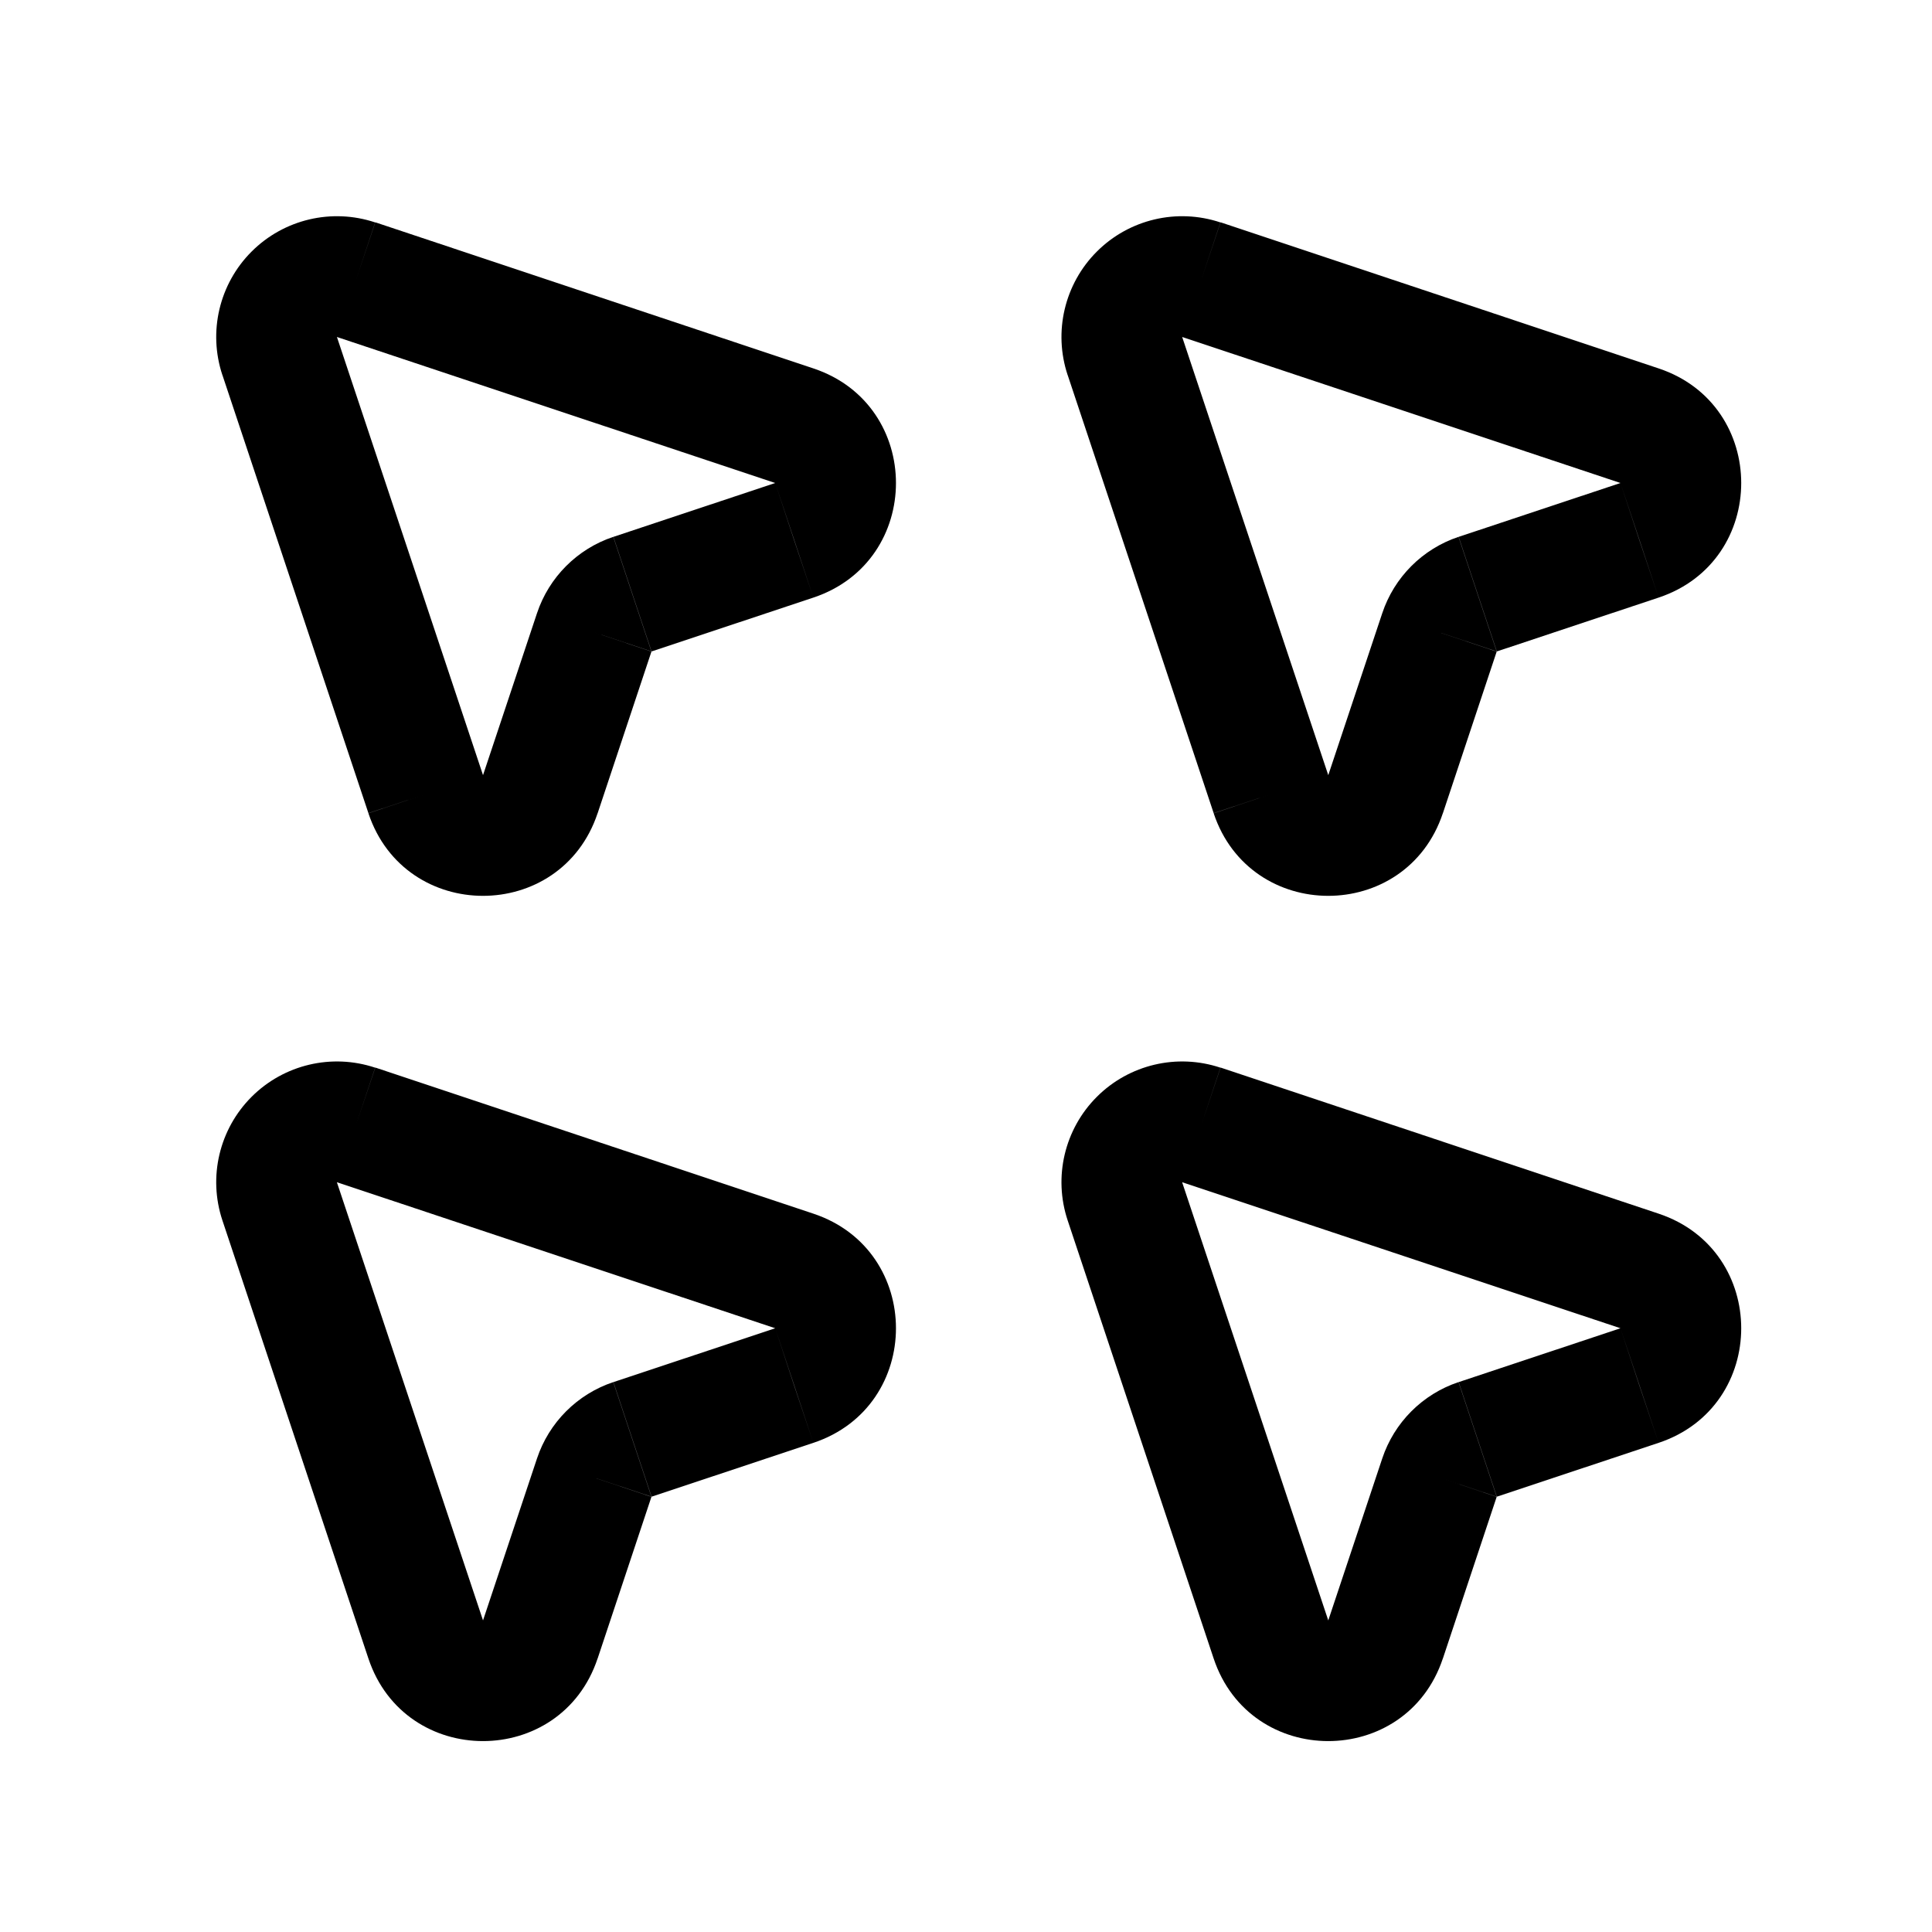
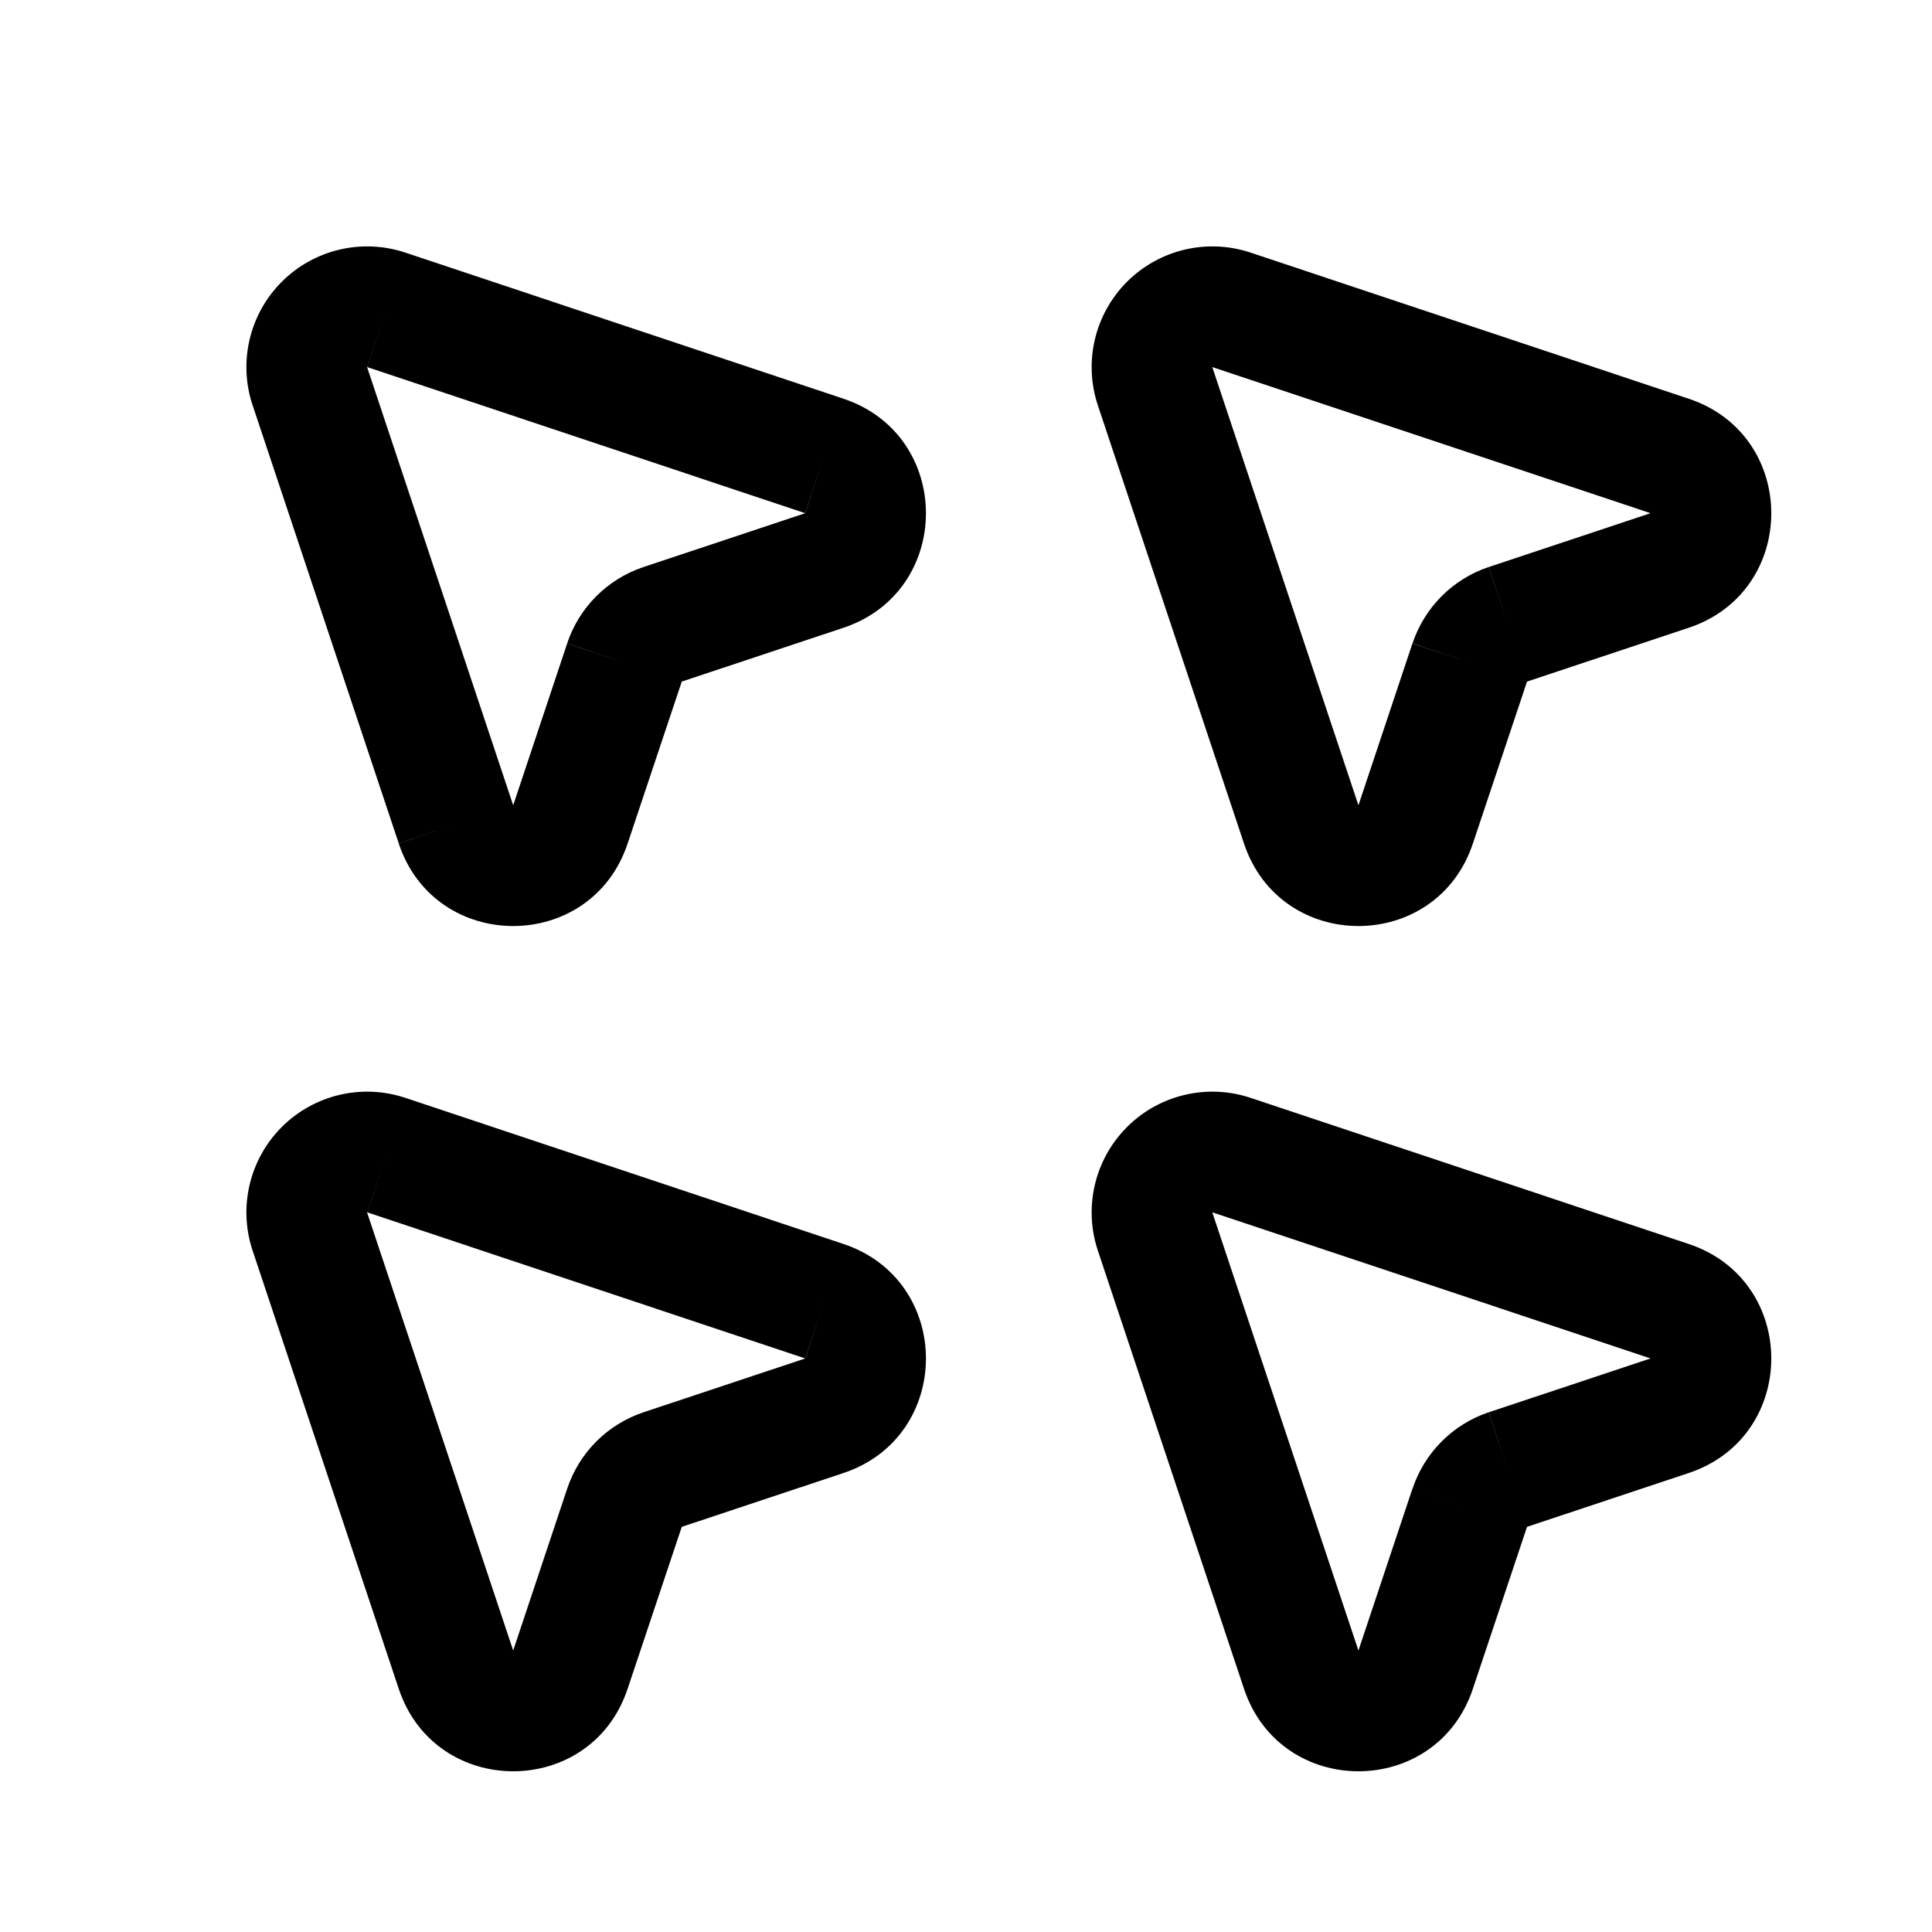
<svg xmlns="http://www.w3.org/2000/svg" width="16" height="16" fill="none" viewBox="0 0 16 16">
-   <path fill="currentColor" d="m2.316 9.95.475-.159zm.633-.634-.158.475zm3.628 1.21.158-.475zm0 .949.158.474zm-1.34.446-.158-.475zm-.316.316-.474-.158zm-.446 1.34.474.158zm-.95 0-.474.158zm5.791-3.628.475-.158zm.633-.633-.158.475zm3.628 1.21.158-.475zm0 .949.158.474zm-1.34.446-.158-.475zm-.316.316-.474-.158zm-.446 1.34.474.158zm-.95 0-.474.158zM2.316 2.949l.475-.158zm.633-.633-.158.475zm3.628 1.21.158-.475zm0 .948.158.475zm-1.34.447-.158-.475zm-.316.316-.474-.158zm-.446 1.34.474.158zm-.95 0-.474.158zm5.791-3.628.475-.158zm.633-.633-.158.475zm3.628 1.21.158-.475zm0 .948.158.475zm-1.34.447-.158-.475zm-.316.316-.474-.158zm-.446 1.34.474.158zm-.95 0-.474.158zM2.316 9.949l.475-.158.158-.475.158-.474a1 1 0 0 0-1.265 1.265zm.633-.633-.158.475L6.42 11l.158-.475.158-.474-3.628-1.21zm3.628 1.21L6.42 11l.158.475.158.474c.912-.304.912-1.594 0-1.898zm0 .949L6.42 11l-1.34.446.158.475.158.474 1.34-.446zm-1.34.446-.158-.475a1 1 0 0 0-.632.633l.474.158.474.158zm-.316.316-.474-.158L4 13.42l.475.158.474.158.446-1.34zm-.446 1.34L4 13.419l-.475.158-.474.158c.304.912 1.594.912 1.898 0zm-.95 0L4 13.419 2.79 9.791l-.474.158-.474.158 1.209 3.628zm5.791-3.628.475-.158.158-.475.158-.474a1 1 0 0 0-1.265 1.265zm.633-.633-.158.475L13.42 11l.158-.475.158-.474-3.628-1.21zm3.628 1.21L13.42 11l.158.475.158.474c.912-.304.912-1.594 0-1.898zm0 .949L13.42 11l-1.34.446.158.475.158.474 1.34-.446zm-1.34.446-.158-.475a1 1 0 0 0-.632.633l.474.158.474.158zm-.316.316-.474-.158L11 13.42l.475.158.474.158.446-1.34zm-.446 1.34L11 13.419l-.475.158-.474.158c.304.912 1.594.912 1.898 0zm-.95 0 .475-.158-1.21-3.628-.474.158-.474.158 1.209 3.628zM2.316 2.949l.475-.158.158-.475.158-.474a1 1 0 0 0-1.265 1.265zm.633-.633-.158.475L6.42 4l.158-.475.158-.474-3.628-1.21zm3.628 1.21L6.42 4l.158.474.158.475c.912-.304.912-1.594 0-1.898zm0 .948L6.42 4l-1.34.446.158.475.158.474 1.34-.446zm-1.34.447-.158-.475a1 1 0 0 0-.632.633l.474.158.474.158zm-.316.316-.474-.158L4 6.42l.475.158.474.158.446-1.34zm-.446 1.34L4 6.419l-.475.158-.474.158c.304.912 1.594.912 1.898 0zm-.95 0L4 6.419 2.79 2.79l-.474.158-.474.158 1.209 3.628zm5.791-3.628.475-.158.158-.475.158-.474a1 1 0 0 0-1.265 1.265zm.633-.633-.158.475L13.42 4l.158-.475.158-.474-3.628-1.21zm3.628 1.21L13.42 4l.158.474.158.475c.912-.304.912-1.594 0-1.898zm0 .948L13.42 4l-1.34.446.158.475.158.474 1.34-.446zm-1.34.447-.158-.475a1 1 0 0 0-.632.633l.474.158.474.158zm-.316.316-.474-.158L11 6.42l.475.158.474.158.446-1.34zm-.446 1.34L11 6.419l-.475.158-.474.158c.304.912 1.594.912 1.898 0zm-.95 0L11 6.419 9.79 2.79l-.474.158-.474.158 1.209 3.628z" />
+   <path fill="currentColor" d="m2.566 10.199-.474.158zm.633-.633.158-.474zm3.628 1.21-.159.474zm0 .948.158.475zm-1.34.447-.158-.475zm-.316.316-.474-.159zm-.447 1.34-.474-.159zm-.948 0 .474-.158zm5.79-3.628-.474.158zm.633-.633.158-.474zm3.628 1.21-.159.474zm0 .948.158.475zm-1.34.447-.158-.475zm-.316.316-.474-.159zm-.447 1.34-.474-.159zm-.948 0 .474-.158zM2.566 3.199l-.474.158zm.633-.633.158-.474zm3.628 1.21-.159.474zm0 .948.158.475zm-1.34.447-.158-.475zm-.316.316-.474-.159zm-.447 1.34-.474-.159zm-.948 0 .474-.158zm5.79-3.628-.474.158zm.633-.633.158-.474zm3.628 1.21-.159.474zm0 .948.158.475zm-1.34.447-.158-.475zm-.316.316-.474-.159zm-.447 1.34-.474-.159zm-.948 0 .474-.158zm-8.21 3.372.474-.158.159-.475.158-.474a1 1 0 0 0-1.265 1.265zm.633-.633-.158.474 3.627 1.21.159-.474.158-.474-3.628-1.21zm3.628 1.21-.158.474.158.474.158.475c.911-.304.911-1.593 0-1.897zm0 .948-.158-.474-1.34.446.158.475.158.474 1.34-.446zm-1.34.447-.158-.475a1 1 0 0 0-.632.633l.474.158.475.158zm-.316.316-.474-.158-.447 1.34.474.158.474.158.448-1.34zm-.447 1.34-.474-.158-.474.158-.474.158c.303.912 1.593.912 1.896 0zm-.948 0 .474-.158-1.21-3.628-.474.158-.474.158 1.21 3.628zm5.79-3.628.474-.158.159-.475.158-.474a1 1 0 0 0-1.265 1.265zm.633-.633-.159.474 3.629 1.21.158-.474.158-.474-3.628-1.21zm3.628 1.21-.159.474.159.474.158.475c.912-.304.912-1.593 0-1.897zm0 .948-.158-.474-1.34.446.158.475.158.474 1.34-.446zm-1.34.447-.159-.475a1 1 0 0 0-.63.633l.473.158.475.158zm-.316.316-.474-.158-.447 1.34.474.158.474.158.448-1.34zm-.447 1.34-.474-.158-.474.158-.474.158c.303.912 1.593.912 1.896 0zm-.948 0 .474-.158-1.21-3.628-.474.158-.474.158 1.21 3.628zM2.566 3.199l.474-.158.159-.475.158-.474a1 1 0 0 0-1.265 1.265zm.633-.633-.158.474 3.627 1.21.159-.474.158-.474-3.628-1.21zm3.628 1.21-.158.474.158.474.158.475c.911-.304.911-1.593 0-1.897zm0 .948-.158-.474-1.34.446.158.475.158.474 1.34-.446zm-1.34.447-.158-.475a1 1 0 0 0-.632.632l.474.159.475.158zm-.316.316-.474-.158-.447 1.34.474.158.474.158.448-1.34zm-.447 1.34-.474-.158-.474.158-.474.158c.303.912 1.593.912 1.896 0zm-.948 0 .474-.158L3.04 3.04l-.474.158-.474.158 1.21 3.628zm5.79-3.628.474-.158.159-.475.158-.474a1 1 0 0 0-1.265 1.265zm.633-.633-.159.474 3.629 1.21.158-.474.158-.474-3.628-1.21zm3.628 1.21-.159.474.159.474.158.475c.912-.304.912-1.593 0-1.897zm0 .948-.158-.474-1.34.446.158.475.158.474 1.34-.446zm-1.34.447-.159-.475a1 1 0 0 0-.63.632l.473.159.475.158zm-.316.316-.474-.158-.447 1.34.474.158.474.158.448-1.34zm-.447 1.34-.474-.158-.474.158-.474.158c.303.912 1.593.912 1.896 0zm-.948 0 .474-.158-1.21-3.628-.474.158-.474.158 1.21 3.628z" />
</svg>
